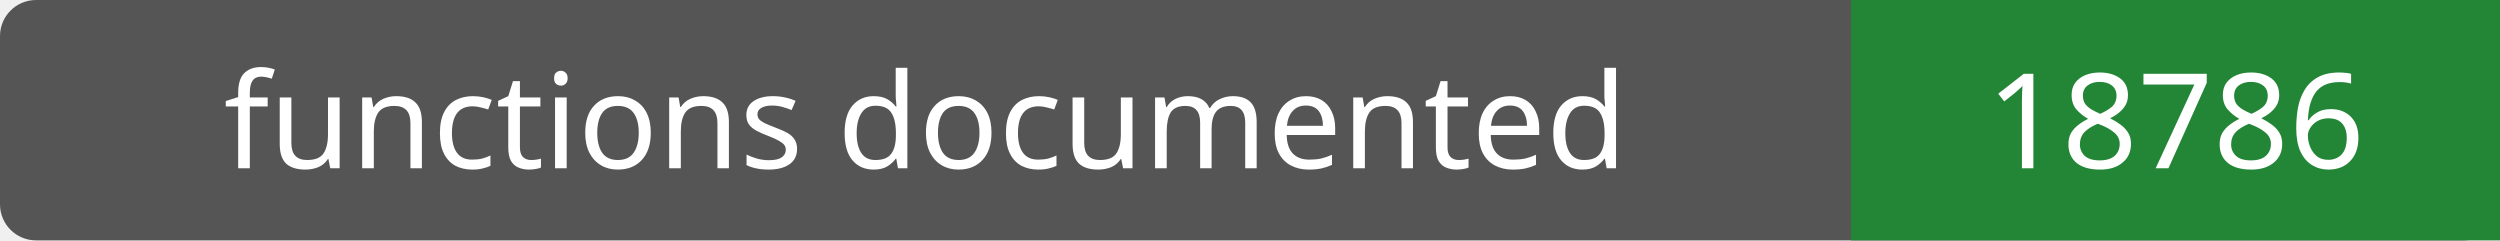
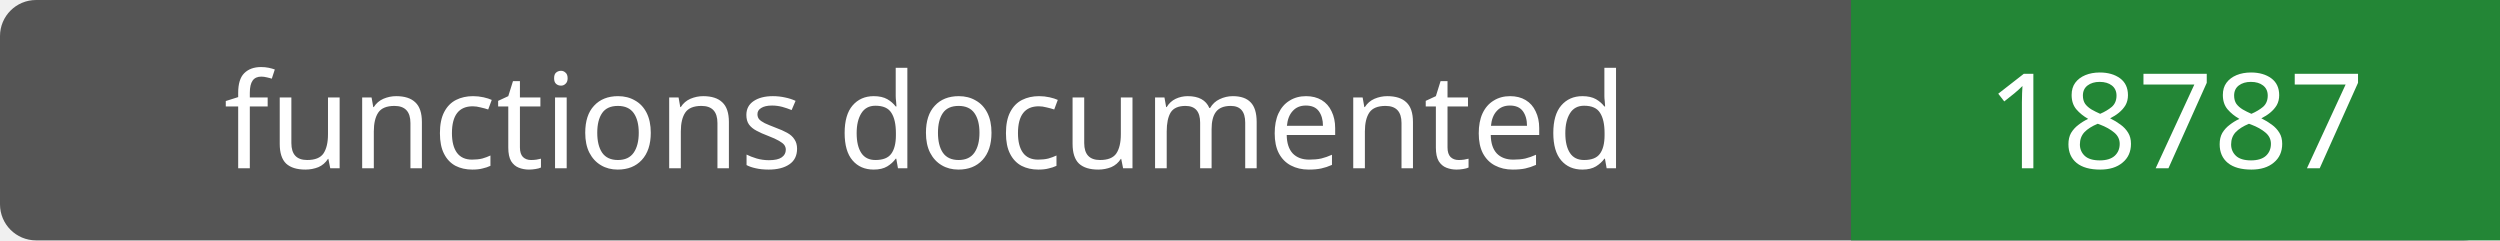
- <svg xmlns="http://www.w3.org/2000/svg" width="208" height="20" role="img" aria-label="functions documented: 18786">
+ <svg xmlns="http://www.w3.org/2000/svg" width="208" height="20" role="img" aria-label="functions documented: 18787">
  <rect width="208" height="20" rx="3" fill="#555" />
  <path fill="#238636" d="M154 0h54v20H154z" />
  <g fill="#fff" text-anchor="middle" font-family="Verdana,sans-serif" font-size="11">
    <text x="77.0" y="14">functions documented</text>
-     <text x="181.0" y="14">18786</text>
+     <text x="181.0" y="14">18787</text>
  </g>
</svg>
